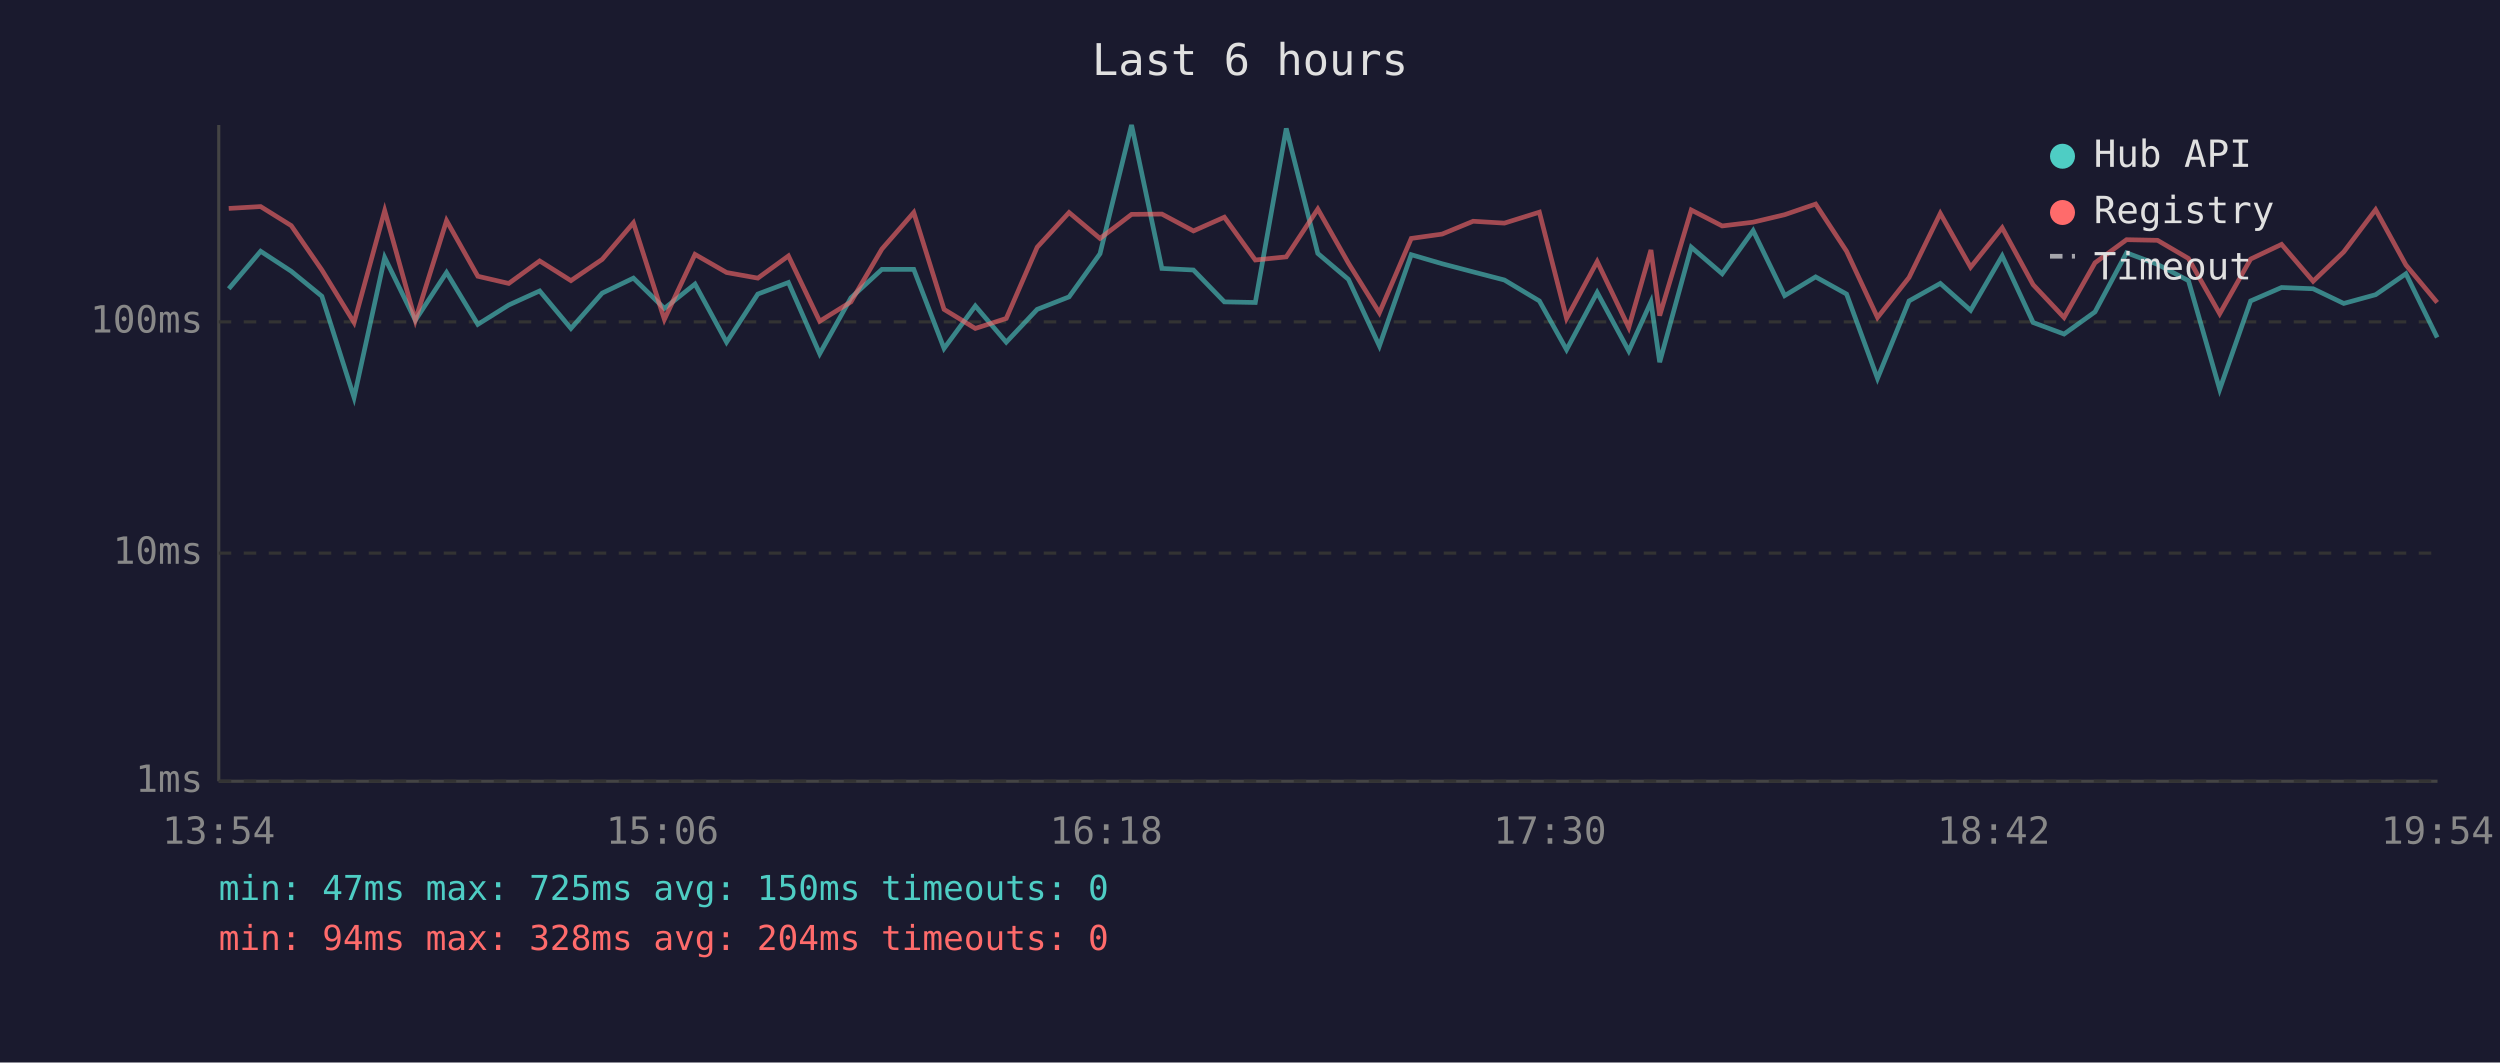
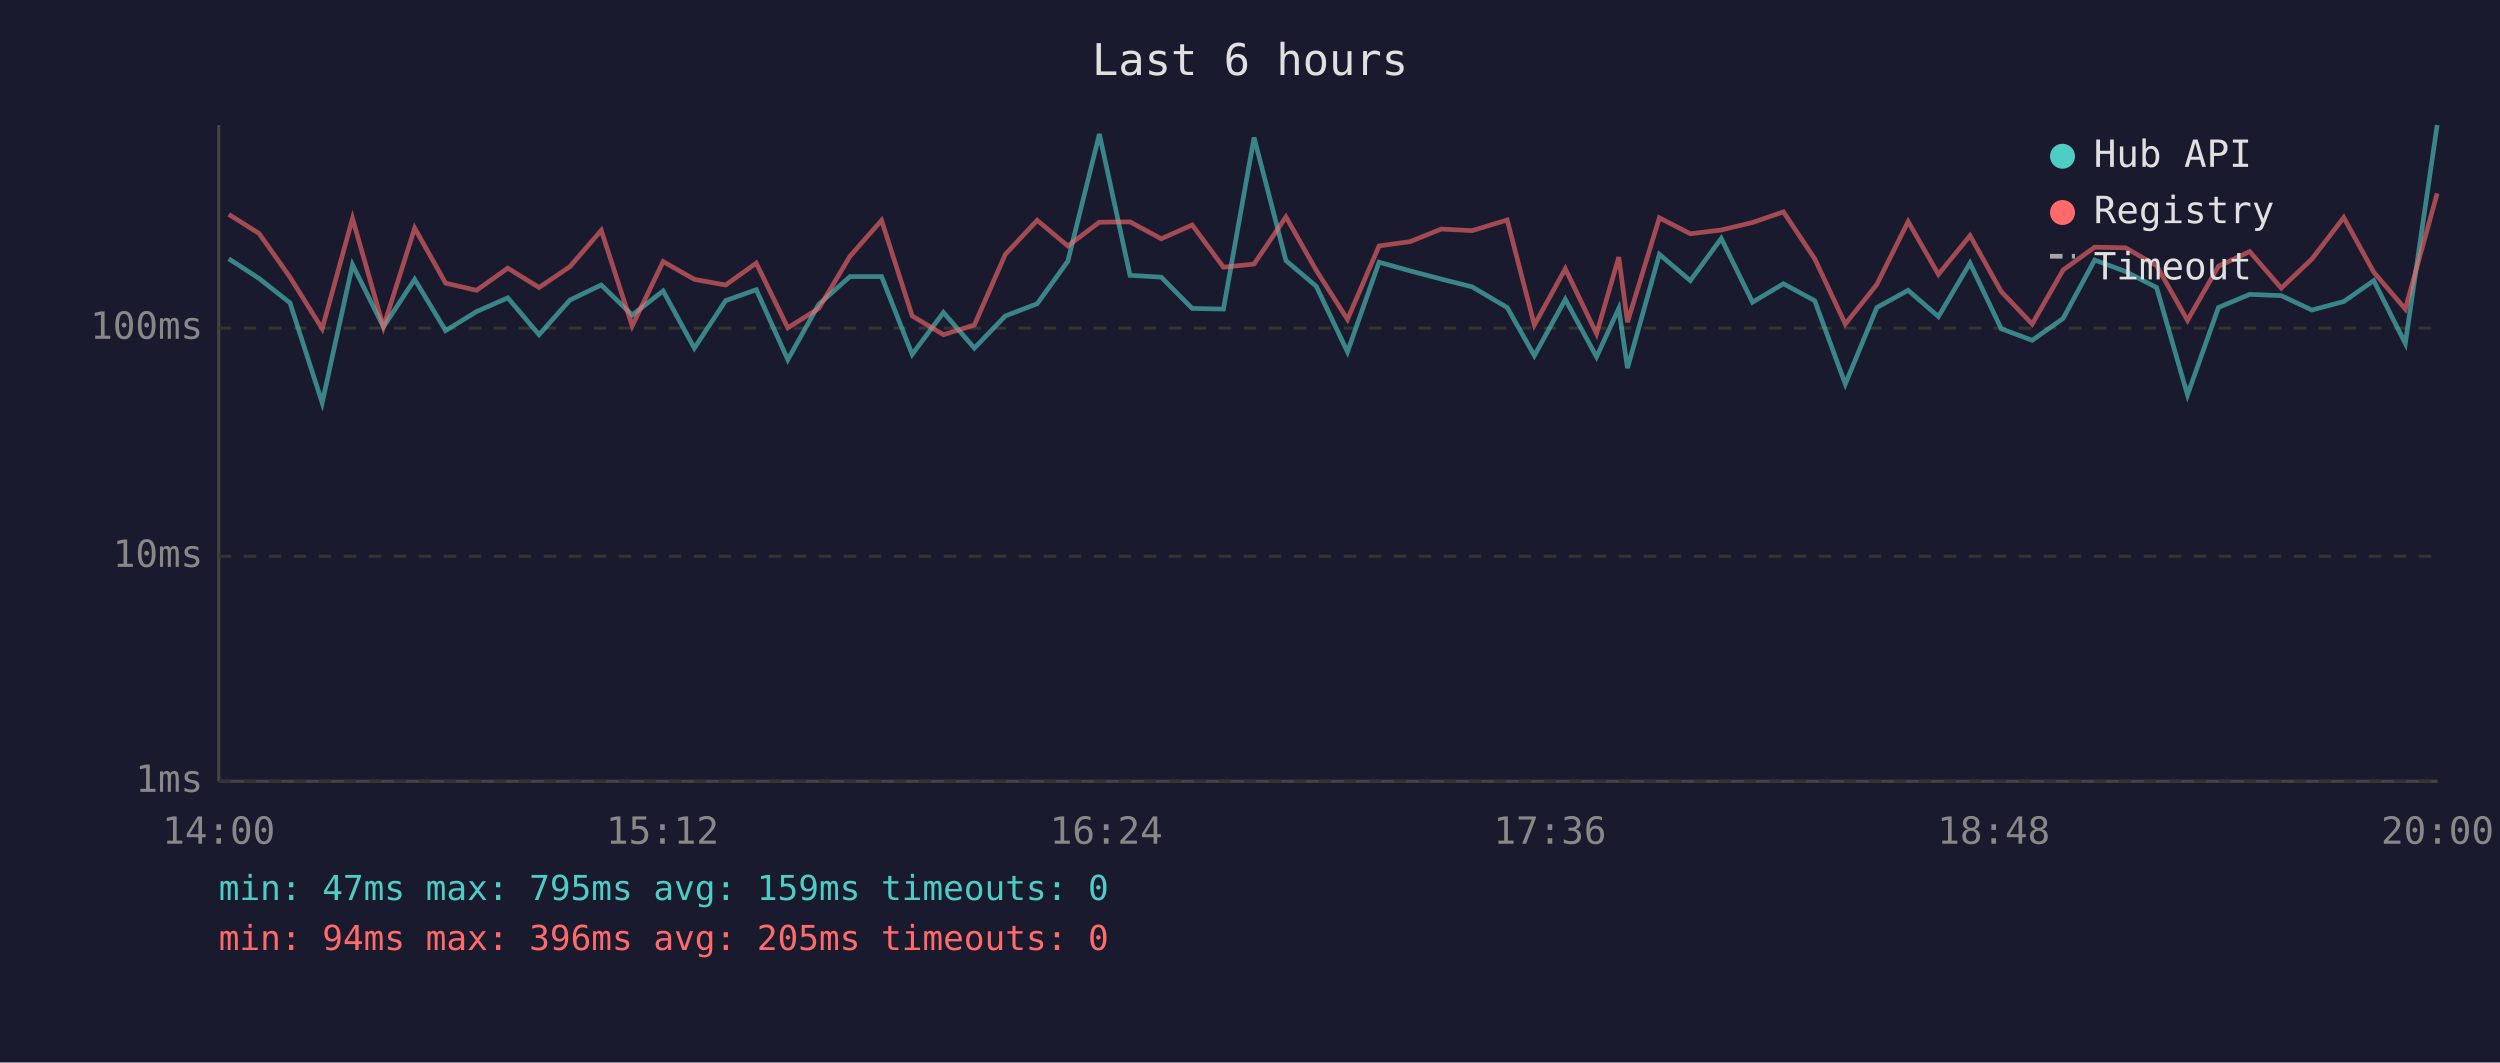
<svg xmlns="http://www.w3.org/2000/svg" viewBox="0 0 800 340" font-family="monospace" font-size="12">
  <rect width="800" height="340" fill="#1a1a2e" />
  <text x="400" y="24" fill="#e0e0e0" font-size="14" text-anchor="middle">Last 6 hours</text>
  <line x1="70" y1="40" x2="70" y2="250" stroke="#444" stroke-width="1" />
  <line x1="70" y1="250" x2="780" y2="250" stroke="#444" stroke-width="1" />
  <line x1="70" y1="250" x2="780" y2="250" stroke="#333" stroke-width="1" stroke-dasharray="4" />
  <text x="65" y="250" fill="#888" text-anchor="end" dominant-baseline="middle">1ms</text>
-   <line x1="70" y1="177" x2="780" y2="177" stroke="#333" stroke-width="1" stroke-dasharray="4" />
-   <text x="65" y="177" fill="#888" text-anchor="end" dominant-baseline="middle">10ms</text>
-   <line x1="70" y1="103" x2="780" y2="103" stroke="#333" stroke-width="1" stroke-dasharray="4" />
-   <text x="65" y="103" fill="#888" text-anchor="end" dominant-baseline="middle">100ms</text>
-   <text x="70" y="270" fill="#888" text-anchor="middle">13:54</text>
-   <text x="212" y="270" fill="#888" text-anchor="middle">15:06</text>
-   <text x="354" y="270" fill="#888" text-anchor="middle">16:18</text>
-   <text x="496" y="270" fill="#888" text-anchor="middle">17:30</text>
-   <text x="638" y="270" fill="#888" text-anchor="middle">18:42</text>
-   <text x="780" y="270" fill="#888" text-anchor="middle">19:54</text>
-   <polyline points="73.2,92.4 83.4,80.4 93.2,86.8 103.0,94.8 113.3,127.2 123.1,82.4 132.9,102.5 142.9,87.2 152.9,103.8 162.8,97.6 172.7,93.1 182.7,105.1 192.7,93.8 202.7,89.0 212.6,98.7 222.4,90.9 232.5,109.5 242.5,94.1 252.3,90.4 262.3,113.2 272.3,95.3 282.2,86.2 292.4,86.2 302.1,111.5 312.1,97.9 322.0,109.5 331.9,99.0 342.1,95.0 352.0,81.2 362.1,40.0 371.8,85.9 381.9,86.4 391.8,96.6 401.7,96.8 411.6,41.1 421.7,81.1 431.5,89.4 441.4,110.7 451.6,81.5 461.5,84.4 471.4,87.0 481.4,89.6 492.6,96.3 501.3,111.9 511.1,93.6 521.2,112.3 528.3,96.6 531.1,115.9 541.2,79.1 551.1,87.6 561.0,73.8 571.1,94.6 581.0,88.6 590.9,94.1 600.8,121.1 610.9,96.3 620.9,90.7 630.6,99.3 640.7,81.9 650.6,103.2 660.5,106.9 670.4,99.8 680.5,80.9 690.4,84.6 700.3,89.8 710.3,124.6 720.2,96.3 730.1,92.0 740.2,92.4 750.0,97.1 760.2,94.3 769.9,87.6 779.9,108.0" fill="none" stroke="#4ecdc4" stroke-width="1.5" opacity="0.6" />
-   <polyline points="73.2,66.7 83.4,66.1 93.2,72.2 103.0,86.4 113.3,103.2 123.1,67.4 132.9,102.5 142.9,70.6 152.9,88.4 162.8,90.7 172.7,83.5 182.7,89.8 192.7,83.0 202.7,71.3 212.6,102.2 222.4,81.4 232.5,87.2 242.5,89.0 252.3,81.9 262.3,102.8 272.3,96.6 282.2,79.7 292.4,68.0 302.1,99.0 312.1,105.1 322.0,101.9 331.9,79.1 342.1,68.0 352.0,76.3 362.1,68.6 371.8,68.5 381.9,73.9 391.8,69.5 401.7,83.2 411.6,82.2 421.7,66.9 431.5,84.2 441.4,100.1 451.6,76.3 461.5,74.9 471.4,70.8 481.4,71.4 492.6,67.9 501.3,101.9 511.1,83.7 521.2,104.8 528.3,80.0 531.1,101.0 541.2,67.2 551.1,72.3 561.0,71.1 571.1,68.7 581.0,65.3 590.9,80.4 600.8,101.6 610.9,88.8 620.9,68.3 630.6,85.5 640.7,72.9 650.6,91.1 660.5,101.6 670.4,84.1 680.5,76.7 690.4,76.9 700.3,82.7 710.3,100.4 720.2,82.9 730.1,78.2 740.2,90.0 750.0,80.6 760.2,67.1 769.9,84.8 779.9,96.8" fill="none" stroke="#ff6b6b" stroke-width="1.5" opacity="0.6" />
+   <line x1="70" y1="178" x2="780" y2="178" stroke="#333" stroke-width="1" stroke-dasharray="4" />
+   <text x="65" y="178" fill="#888" text-anchor="end" dominant-baseline="middle">10ms</text>
+   <line x1="70" y1="105" x2="780" y2="105" stroke="#333" stroke-width="1" stroke-dasharray="4" />
+   <text x="65" y="105" fill="#888" text-anchor="end" dominant-baseline="middle">100ms</text>
+   <text x="70" y="270" fill="#888" text-anchor="middle">14:00</text>
+   <text x="212" y="270" fill="#888" text-anchor="middle">15:12</text>
+   <text x="354" y="270" fill="#888" text-anchor="middle">16:24</text>
+   <text x="496" y="270" fill="#888" text-anchor="middle">17:36</text>
+   <text x="638" y="270" fill="#888" text-anchor="middle">18:48</text>
+   <text x="780" y="270" fill="#888" text-anchor="middle">20:00</text>
+   <polyline points="73.2,82.8 82.9,89.1 92.8,96.9 103.1,128.9 112.8,84.7 122.7,104.6 132.7,89.4 142.6,105.8 152.5,99.7 162.5,95.3 172.5,107.1 182.4,96.0 192.4,91.2 202.3,100.8 212.2,93.1 222.2,111.4 232.2,96.2 242.0,92.7 252.1,115.1 262.0,97.4 272.0,88.5 282.1,88.5 291.9,113.4 301.9,100.0 311.8,111.4 321.7,101.1 331.9,97.2 341.7,83.6 351.8,42.9 361.6,88.1 371.6,88.7 381.5,98.7 391.5,98.9 401.3,44.0 411.5,83.4 421.2,91.6 431.2,112.6 441.3,83.9 451.3,86.7 461.2,89.3 471.1,91.8 482.3,98.4 491.0,113.8 500.9,95.8 510.9,114.2 518.0,98.7 520.8,117.8 531.0,81.4 540.9,89.8 550.8,76.3 560.8,96.7 570.7,90.8 580.7,96.2 590.5,122.9 600.6,98.4 610.6,92.9 620.3,101.3 630.4,84.2 640.4,105.2 650.3,108.9 660.2,101.9 670.3,83.2 680.2,86.9 690.1,92.0 700.0,126.4 709.9,98.4 719.9,94.2 730.0,94.6 739.8,99.2 750.0,96.5 759.6,89.8 769.7,109.9 779.9,40.0" fill="none" stroke="#4ecdc4" stroke-width="1.5" opacity="0.6" />
+   <polyline points="73.2,68.6 82.9,74.7 92.8,88.7 103.1,105.2 112.8,69.9 122.7,104.6 132.7,73.0 142.6,90.6 152.5,92.9 162.5,85.8 172.5,92.0 182.4,85.3 192.4,73.7 202.3,104.3 212.2,83.7 222.2,89.4 232.2,91.2 242.0,84.2 252.1,104.9 262.0,98.7 272.0,82.0 282.1,70.5 291.9,101.1 301.9,107.1 311.8,104.0 321.7,81.4 331.9,70.5 341.7,78.7 351.8,71.1 361.6,71.0 371.6,76.4 381.5,72.0 391.5,85.5 401.3,84.5 411.5,69.4 421.2,86.5 431.2,102.2 441.3,78.7 451.3,77.3 461.2,73.3 471.1,73.8 482.3,70.4 491.0,104.0 500.9,86.0 510.9,106.8 518.0,82.3 520.8,103.1 531.0,69.7 540.9,74.8 550.8,73.6 560.8,71.2 570.7,67.8 580.7,82.8 590.5,103.7 600.6,91.0 610.6,70.9 620.3,87.8 630.4,75.4 640.4,93.3 650.3,103.7 660.2,86.4 670.3,79.1 680.2,79.3 690.1,85.0 700.0,102.5 709.9,85.2 719.9,80.5 730.0,92.2 739.8,82.9 750.0,69.6 759.6,87.1 769.7,98.9 779.9,61.9" fill="none" stroke="#ff6b6b" stroke-width="1.5" opacity="0.6" />
  <circle cx="660" cy="50" r="4" fill="#4ecdc4" />
  <text x="670" y="50" fill="#e0e0e0" dominant-baseline="middle">Hub API</text>
  <circle cx="660" cy="68" r="4" fill="#ff6b6b" />
  <text x="670" y="68" fill="#e0e0e0" dominant-baseline="middle">Registry</text>
  <line x1="656" y1="82" x2="664" y2="82" stroke="#e0e0e0" stroke-width="1.5" stroke-dasharray="4,3" opacity="0.7" />
  <text x="670" y="86" fill="#e0e0e0" dominant-baseline="middle">Timeout</text>
-   <text x="70" y="288" fill="#4ecdc4" font-size="11">min: 47ms  max: 725ms  avg: 150ms  timeouts: 0</text>
-   <text x="70" y="304" fill="#ff6b6b" font-size="11">min: 94ms  max: 328ms  avg: 204ms  timeouts: 0</text>
+   <text x="70" y="288" fill="#4ecdc4" font-size="11">min: 47ms  max: 795ms  avg: 159ms  timeouts: 0</text>
+   <text x="70" y="304" fill="#ff6b6b" font-size="11">min: 94ms  max: 396ms  avg: 205ms  timeouts: 0</text>
</svg>
